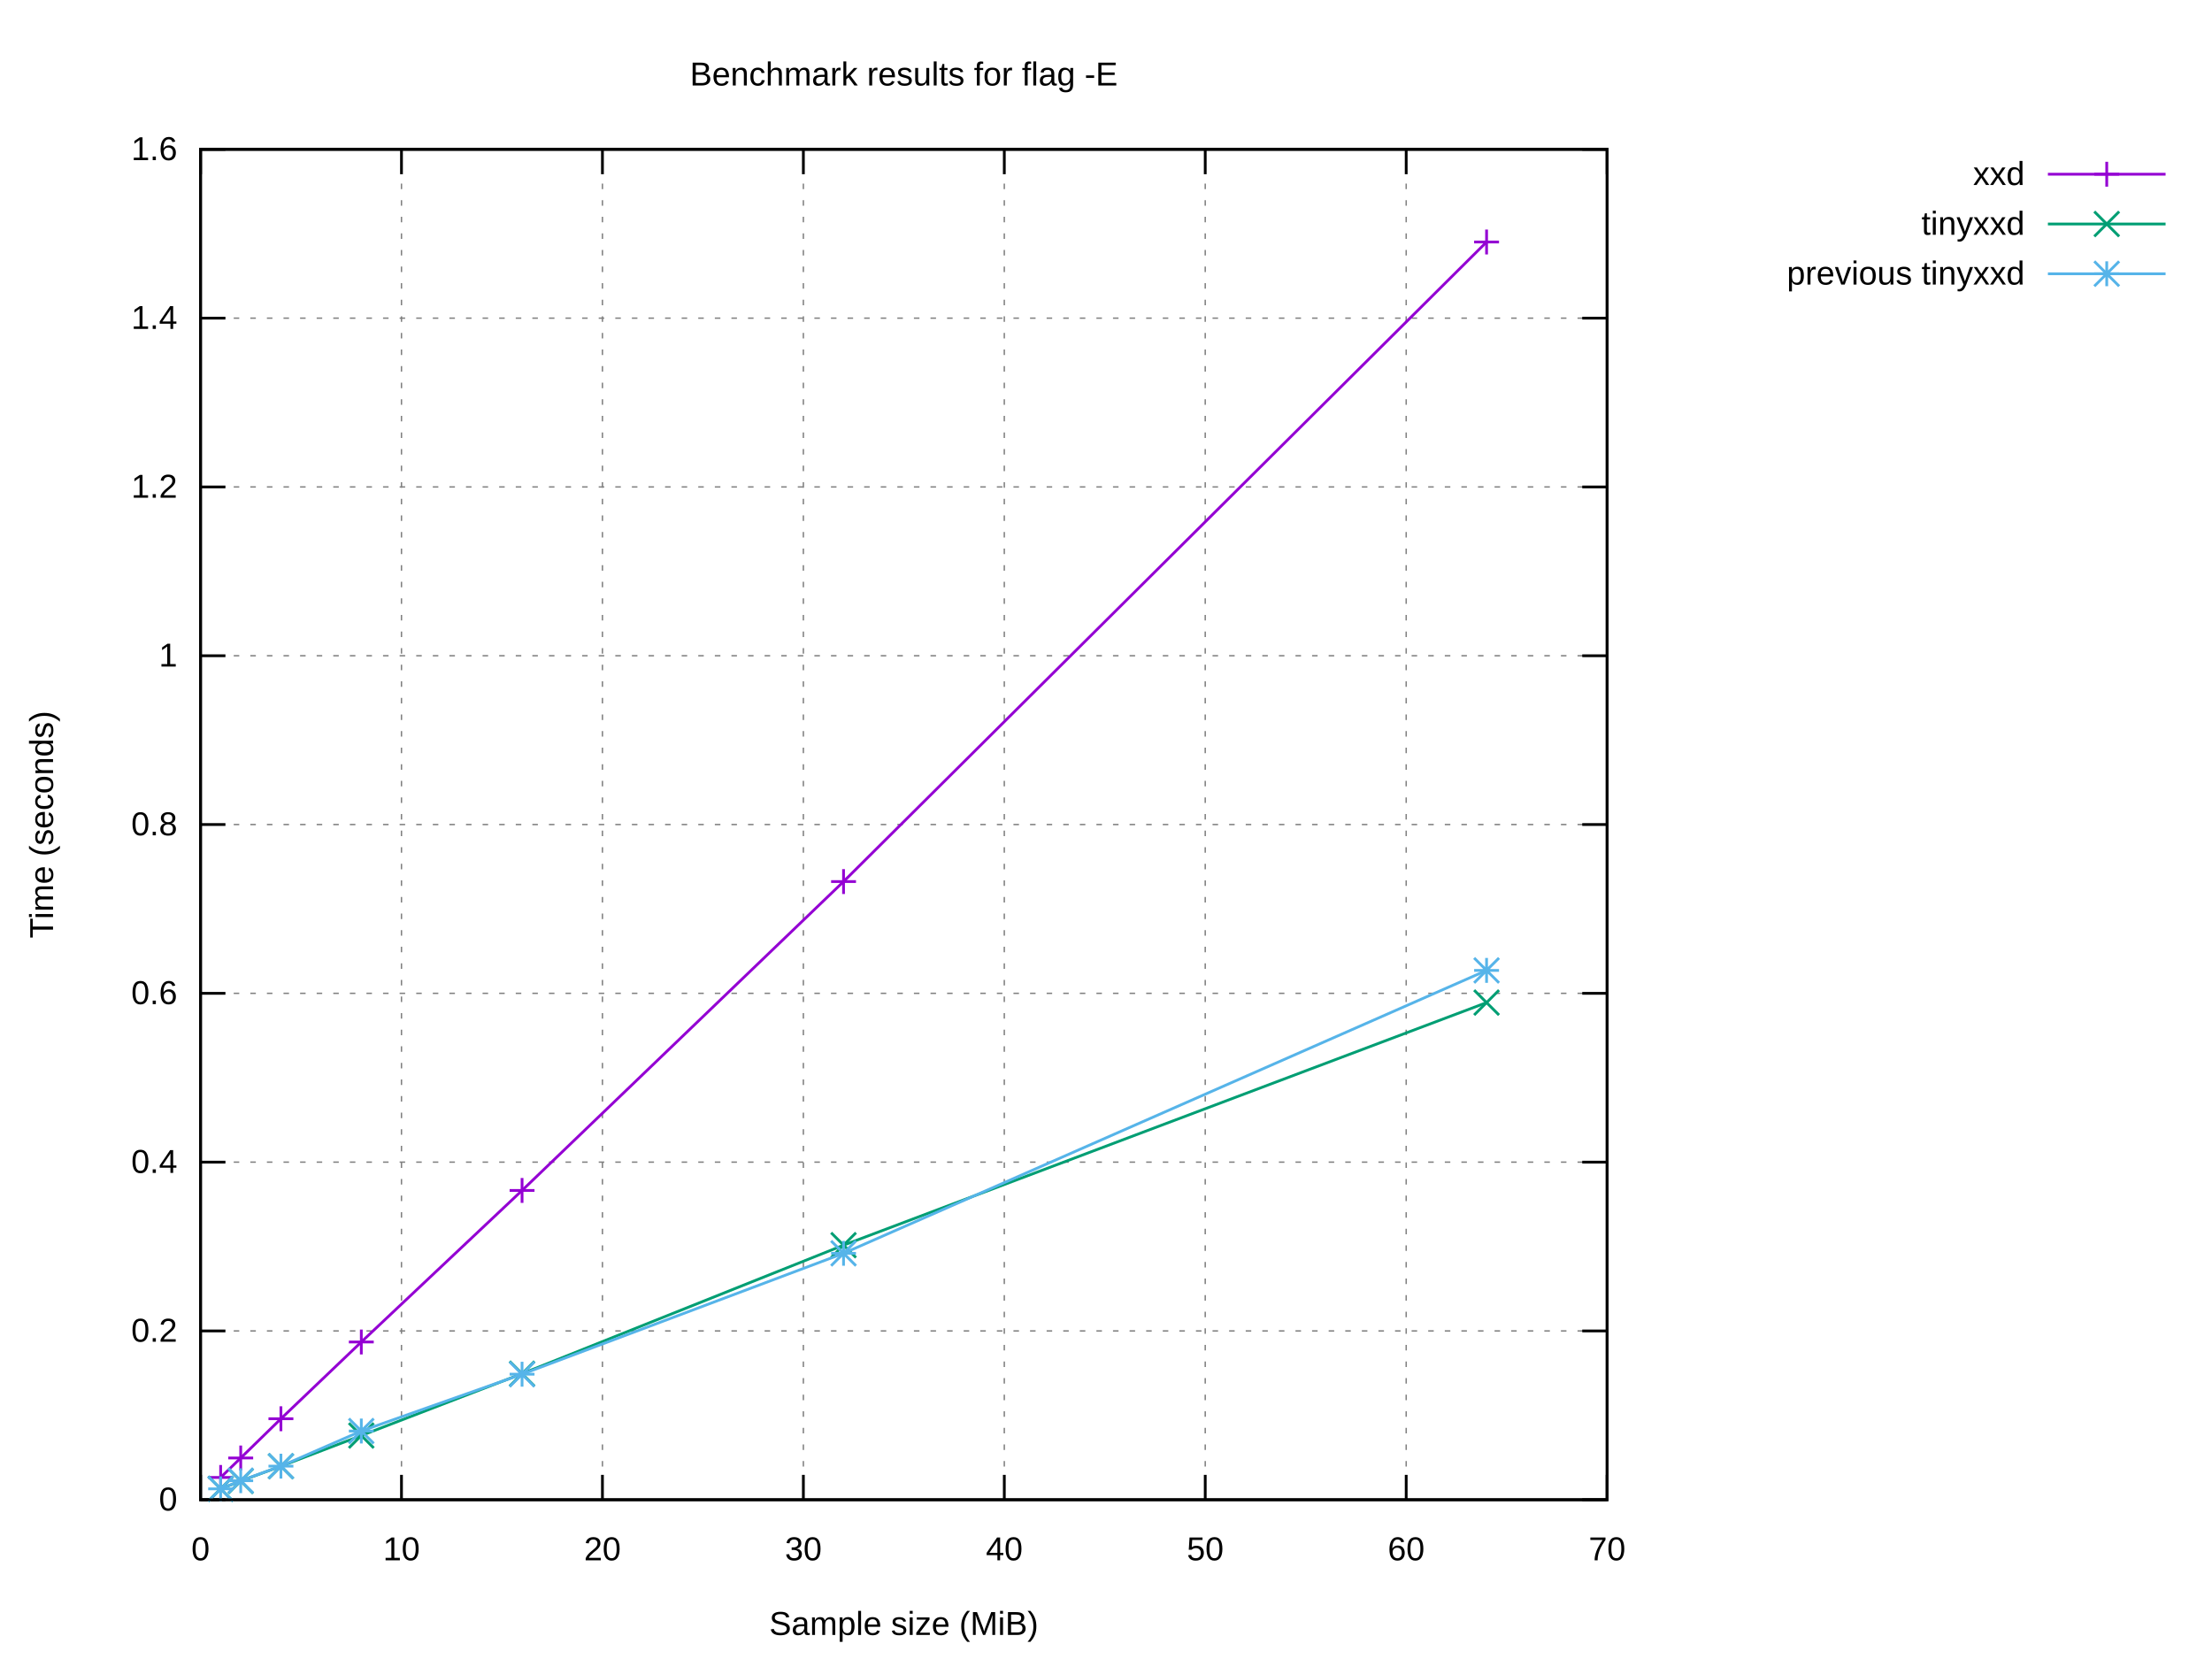
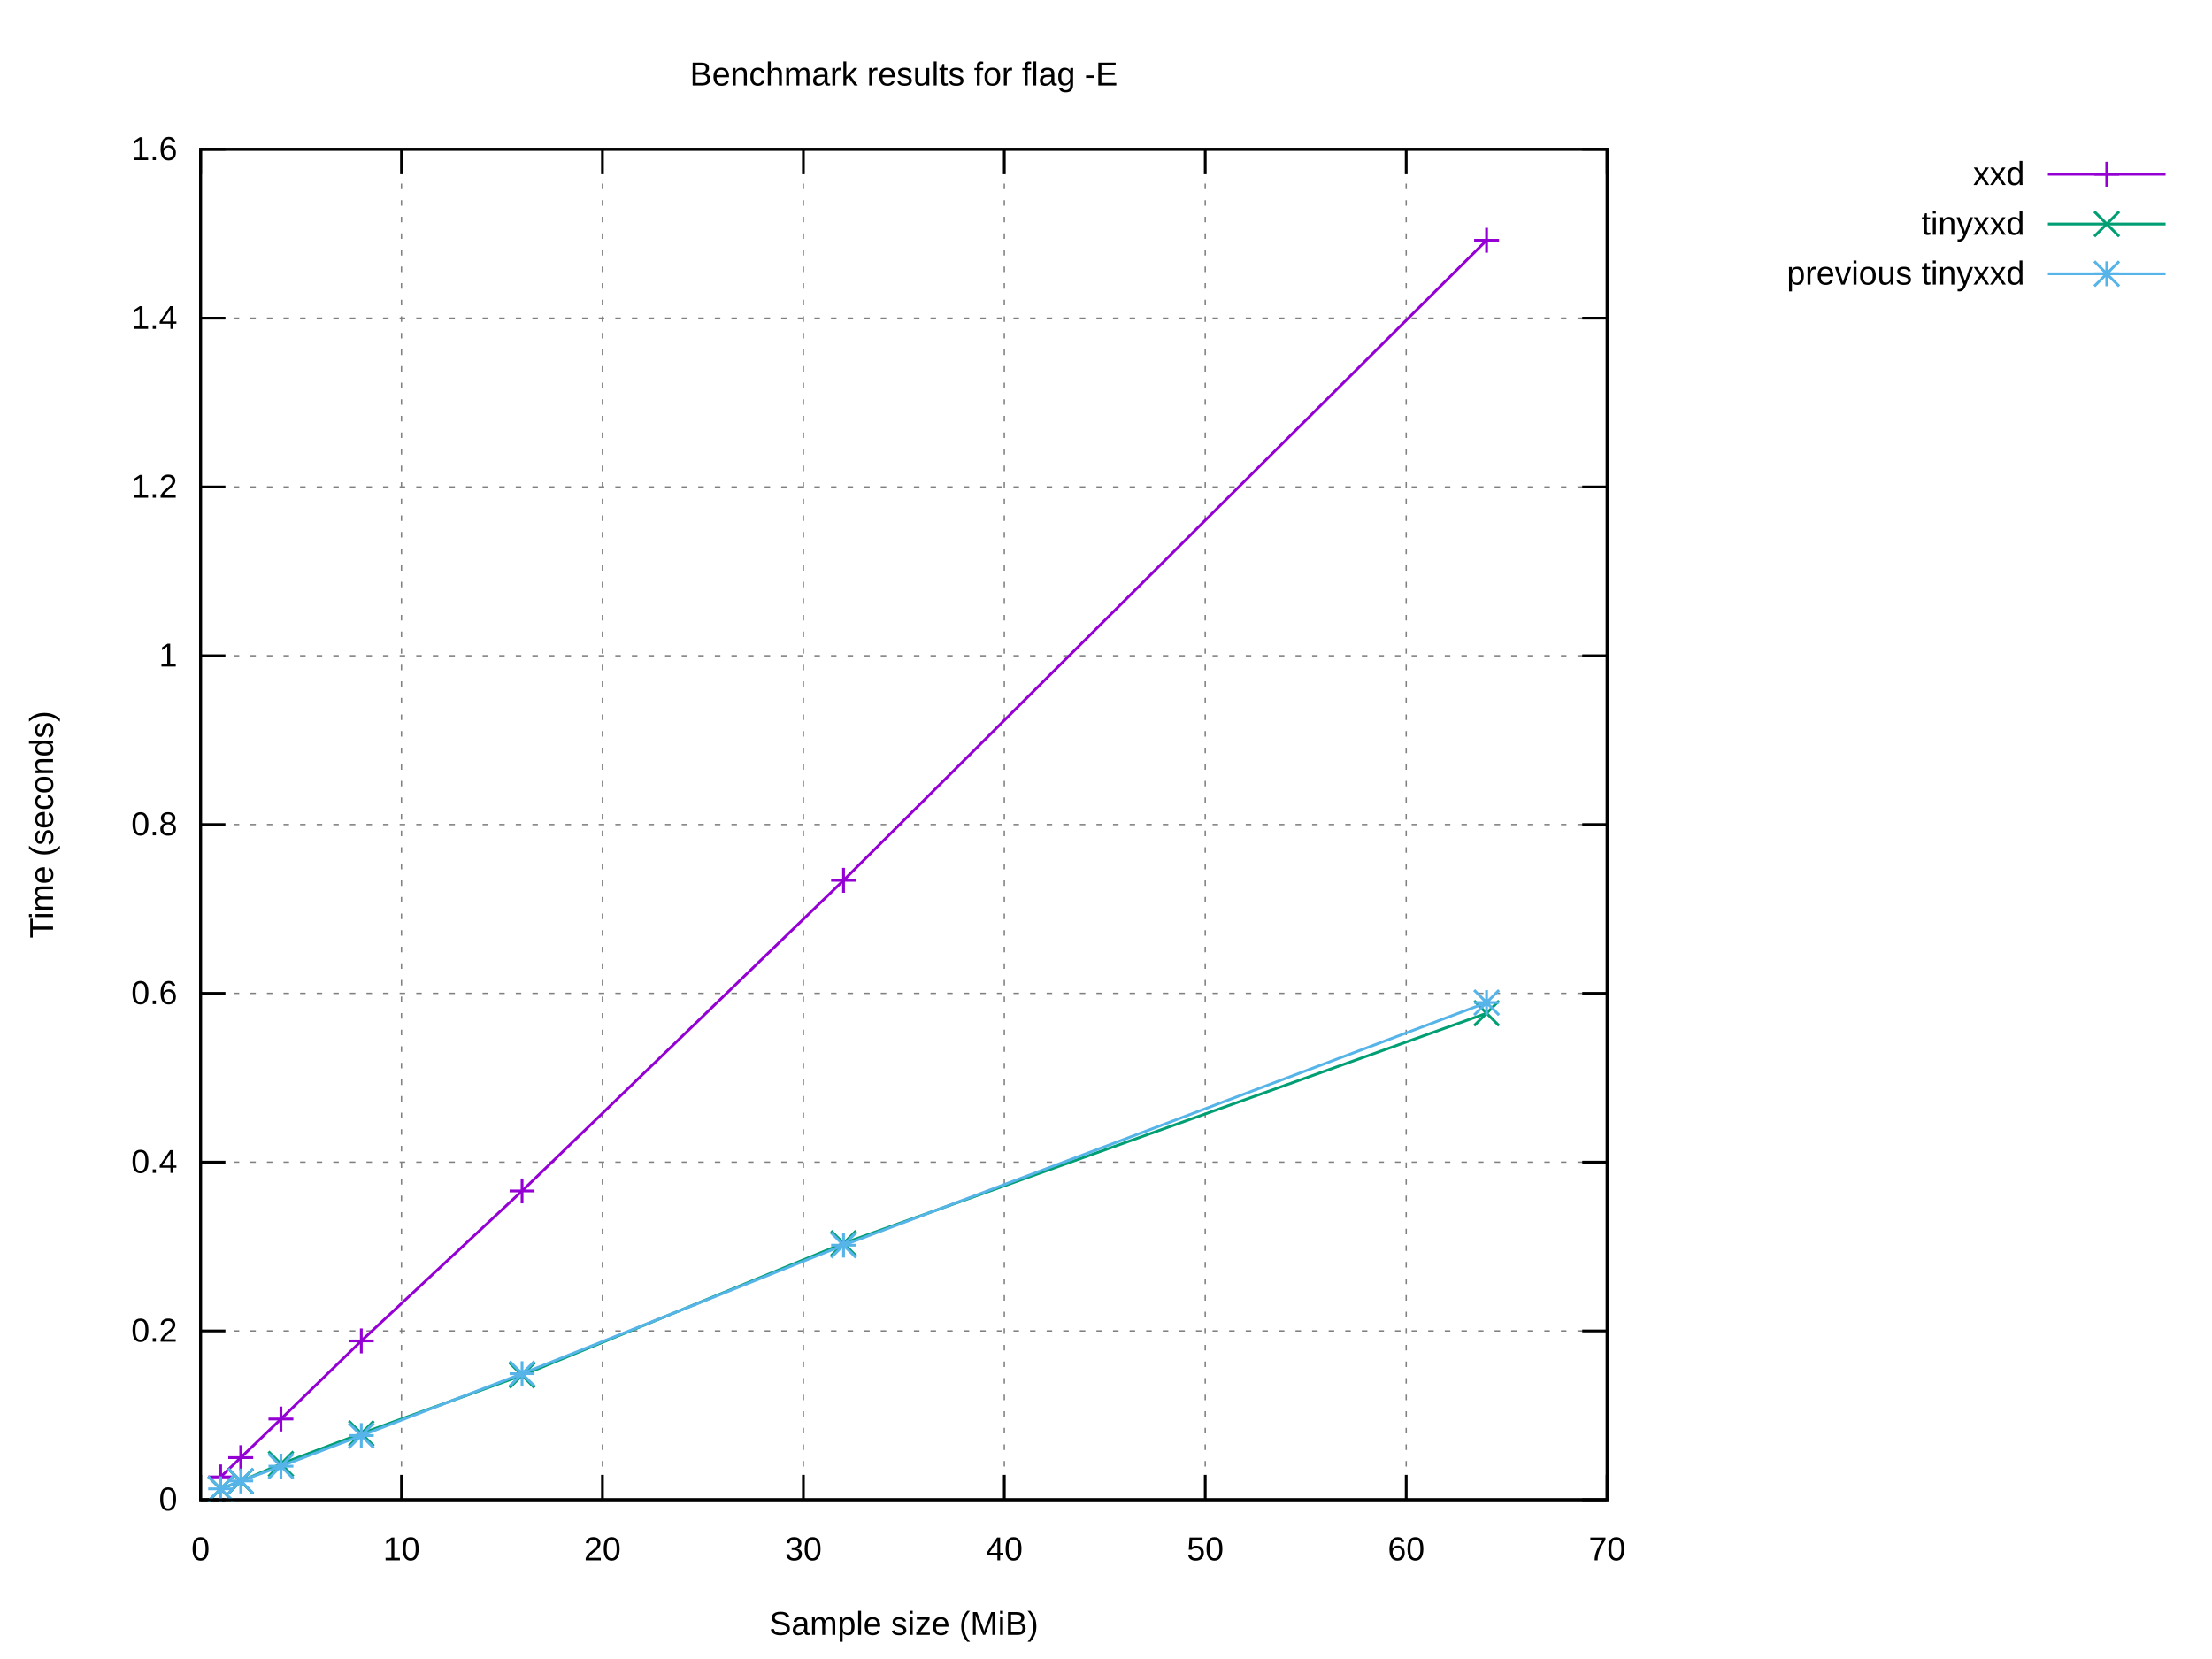
<svg xmlns="http://www.w3.org/2000/svg" xmlns:xlink="http://www.w3.org/1999/xlink" width="800" height="600" viewBox="0 0 800 600">
  <g id="gnuplot_canvas">
    <rect x="0" y="0" width="800" height="600" fill="#ffffff" />
    <defs>
      <circle id="gpDot" r="0.5" stroke-width="0.5" stroke="currentColor" />
      <path id="gpPt0" stroke-width="0.222" stroke="currentColor" d="M-1,0 h2 M0,-1 v2" />
      <path id="gpPt1" stroke-width="0.222" stroke="currentColor" d="M-1,-1 L1,1 M1,-1 L-1,1" />
      <path id="gpPt2" stroke-width="0.222" stroke="currentColor" d="M-1,0 L1,0 M0,-1 L0,1 M-1,-1 L1,1 M-1,1 L1,-1" />
      <rect id="gpPt3" stroke-width="0.222" stroke="currentColor" x="-1" y="-1" width="2" height="2" />
      <rect id="gpPt4" stroke-width="0.222" stroke="currentColor" fill="currentColor" x="-1" y="-1" width="2" height="2" />
      <circle id="gpPt5" stroke-width="0.222" stroke="currentColor" cx="0" cy="0" r="1" />
      <use xlink:href="#gpPt5" id="gpPt6" fill="currentColor" stroke="none" />
      <path id="gpPt7" stroke-width="0.222" stroke="currentColor" d="M0,-1.33 L-1.33,0.67 L1.33,0.67 z" />
      <use xlink:href="#gpPt7" id="gpPt8" fill="currentColor" stroke="none" />
      <use xlink:href="#gpPt7" id="gpPt9" stroke="currentColor" transform="rotate(180)" />
      <use xlink:href="#gpPt9" id="gpPt10" fill="currentColor" stroke="none" />
      <use xlink:href="#gpPt3" id="gpPt11" stroke="currentColor" transform="rotate(45)" />
      <use xlink:href="#gpPt11" id="gpPt12" fill="currentColor" stroke="none" />
      <path id="gpPt13" stroke-width="0.222" stroke="currentColor" d="M0,1.330 L1.265,0.411 L0.782,-1.067 L-0.782,-1.076 L-1.265,0.411 z" />
      <use xlink:href="#gpPt13" id="gpPt14" fill="currentColor" stroke="none" />
      <filter id="textbox" filterUnits="objectBoundingBox" x="0" y="0" height="1" width="1">
        <feFlood flood-color="#FFFFFF" flood-opacity="1" result="bgnd" />
        <feComposite in="SourceGraphic" in2="bgnd" operator="atop" />
      </filter>
      <filter id="greybox" filterUnits="objectBoundingBox" x="0" y="0" height="1" width="1">
        <feFlood flood-color="lightgrey" flood-opacity="1" result="grey" />
        <feComposite in="SourceGraphic" in2="grey" operator="atop" />
      </filter>
    </defs>
    <g fill="none" color="#FFFFFF" stroke="currentColor" stroke-width="1.00" stroke-linecap="butt" stroke-linejoin="miter">
</g>
    <g fill="none" color="black" stroke="currentColor" stroke-width="1.00" stroke-linecap="butt" stroke-linejoin="miter">
</g>
    <g fill="none" color="black" stroke="black" stroke-width="0.50" stroke-linecap="butt" stroke-linejoin="miter">
</g>
    <g fill="none" color="gray" stroke="currentColor" stroke-width="0.50" stroke-linecap="butt" stroke-linejoin="miter">
      <path stroke="gray" stroke-dasharray="2,4" class="gridline" d="M72.53,542.40 L581.24,542.40  " />
    </g>
    <g fill="none" color="gray" stroke="gray" stroke-width="1.00" stroke-linecap="butt" stroke-linejoin="miter">
</g>
    <g fill="none" color="black" stroke="currentColor" stroke-width="1.00" stroke-linecap="butt" stroke-linejoin="miter">
      <path stroke="black" d="M72.53,542.40 L81.53,542.40 M581.24,542.40 L572.24,542.40  " />
      <g transform="translate(64.14,546.30)" stroke="none" fill="black" font-family="Arial" font-size="12.00" text-anchor="end">
        <text>
          <tspan font-family="Arial"> 0</tspan>
        </text>
      </g>
    </g>
    <g fill="none" color="black" stroke="currentColor" stroke-width="1.00" stroke-linecap="butt" stroke-linejoin="miter">
</g>
    <g fill="none" color="black" stroke="black" stroke-width="0.50" stroke-linecap="butt" stroke-linejoin="miter">
</g>
    <g fill="none" color="gray" stroke="currentColor" stroke-width="0.50" stroke-linecap="butt" stroke-linejoin="miter">
      <path stroke="gray" stroke-dasharray="2,4" class="gridline" d="M72.53,481.35 L581.24,481.35  " />
    </g>
    <g fill="none" color="gray" stroke="gray" stroke-width="1.00" stroke-linecap="butt" stroke-linejoin="miter">
</g>
    <g fill="none" color="black" stroke="currentColor" stroke-width="1.00" stroke-linecap="butt" stroke-linejoin="miter">
      <path stroke="black" d="M72.53,481.35 L81.53,481.35 M581.24,481.35 L572.24,481.35  " />
      <g transform="translate(64.14,485.25)" stroke="none" fill="black" font-family="Arial" font-size="12.00" text-anchor="end">
        <text>
          <tspan font-family="Arial"> 0.2</tspan>
        </text>
      </g>
    </g>
    <g fill="none" color="black" stroke="currentColor" stroke-width="1.00" stroke-linecap="butt" stroke-linejoin="miter">
</g>
    <g fill="none" color="black" stroke="black" stroke-width="0.50" stroke-linecap="butt" stroke-linejoin="miter">
</g>
    <g fill="none" color="gray" stroke="currentColor" stroke-width="0.50" stroke-linecap="butt" stroke-linejoin="miter">
      <path stroke="gray" stroke-dasharray="2,4" class="gridline" d="M72.53,420.30 L581.24,420.30  " />
    </g>
    <g fill="none" color="gray" stroke="gray" stroke-width="1.00" stroke-linecap="butt" stroke-linejoin="miter">
</g>
    <g fill="none" color="black" stroke="currentColor" stroke-width="1.00" stroke-linecap="butt" stroke-linejoin="miter">
      <path stroke="black" d="M72.53,420.30 L81.53,420.30 M581.24,420.30 L572.24,420.30  " />
      <g transform="translate(64.14,424.20)" stroke="none" fill="black" font-family="Arial" font-size="12.00" text-anchor="end">
        <text>
          <tspan font-family="Arial"> 0.4</tspan>
        </text>
      </g>
    </g>
    <g fill="none" color="black" stroke="currentColor" stroke-width="1.00" stroke-linecap="butt" stroke-linejoin="miter">
</g>
    <g fill="none" color="black" stroke="black" stroke-width="0.50" stroke-linecap="butt" stroke-linejoin="miter">
</g>
    <g fill="none" color="gray" stroke="currentColor" stroke-width="0.50" stroke-linecap="butt" stroke-linejoin="miter">
      <path stroke="gray" stroke-dasharray="2,4" class="gridline" d="M72.53,359.25 L581.24,359.25  " />
    </g>
    <g fill="none" color="gray" stroke="gray" stroke-width="1.00" stroke-linecap="butt" stroke-linejoin="miter">
</g>
    <g fill="none" color="black" stroke="currentColor" stroke-width="1.00" stroke-linecap="butt" stroke-linejoin="miter">
      <path stroke="black" d="M72.53,359.25 L81.53,359.25 M581.24,359.25 L572.24,359.25  " />
      <g transform="translate(64.14,363.15)" stroke="none" fill="black" font-family="Arial" font-size="12.00" text-anchor="end">
        <text>
          <tspan font-family="Arial"> 0.6</tspan>
        </text>
      </g>
    </g>
    <g fill="none" color="black" stroke="currentColor" stroke-width="1.00" stroke-linecap="butt" stroke-linejoin="miter">
</g>
    <g fill="none" color="black" stroke="black" stroke-width="0.50" stroke-linecap="butt" stroke-linejoin="miter">
</g>
    <g fill="none" color="gray" stroke="currentColor" stroke-width="0.50" stroke-linecap="butt" stroke-linejoin="miter">
      <path stroke="gray" stroke-dasharray="2,4" class="gridline" d="M72.53,298.20 L581.24,298.20  " />
    </g>
    <g fill="none" color="gray" stroke="gray" stroke-width="1.00" stroke-linecap="butt" stroke-linejoin="miter">
</g>
    <g fill="none" color="black" stroke="currentColor" stroke-width="1.00" stroke-linecap="butt" stroke-linejoin="miter">
      <path stroke="black" d="M72.53,298.20 L81.53,298.20 M581.24,298.20 L572.24,298.20  " />
      <g transform="translate(64.14,302.10)" stroke="none" fill="black" font-family="Arial" font-size="12.00" text-anchor="end">
        <text>
          <tspan font-family="Arial"> 0.8</tspan>
        </text>
      </g>
    </g>
    <g fill="none" color="black" stroke="currentColor" stroke-width="1.00" stroke-linecap="butt" stroke-linejoin="miter">
</g>
    <g fill="none" color="black" stroke="black" stroke-width="0.50" stroke-linecap="butt" stroke-linejoin="miter">
</g>
    <g fill="none" color="gray" stroke="currentColor" stroke-width="0.50" stroke-linecap="butt" stroke-linejoin="miter">
      <path stroke="gray" stroke-dasharray="2,4" class="gridline" d="M72.53,237.16 L581.24,237.16  " />
    </g>
    <g fill="none" color="gray" stroke="gray" stroke-width="1.00" stroke-linecap="butt" stroke-linejoin="miter">
</g>
    <g fill="none" color="black" stroke="currentColor" stroke-width="1.00" stroke-linecap="butt" stroke-linejoin="miter">
      <path stroke="black" d="M72.53,237.16 L81.53,237.16 M581.24,237.16 L572.24,237.16  " />
      <g transform="translate(64.14,241.06)" stroke="none" fill="black" font-family="Arial" font-size="12.00" text-anchor="end">
        <text>
          <tspan font-family="Arial"> 1</tspan>
        </text>
      </g>
    </g>
    <g fill="none" color="black" stroke="currentColor" stroke-width="1.00" stroke-linecap="butt" stroke-linejoin="miter">
</g>
    <g fill="none" color="black" stroke="black" stroke-width="0.50" stroke-linecap="butt" stroke-linejoin="miter">
</g>
    <g fill="none" color="gray" stroke="currentColor" stroke-width="0.50" stroke-linecap="butt" stroke-linejoin="miter">
      <path stroke="gray" stroke-dasharray="2,4" class="gridline" d="M72.53,176.11 L581.24,176.11  " />
    </g>
    <g fill="none" color="gray" stroke="gray" stroke-width="1.00" stroke-linecap="butt" stroke-linejoin="miter">
</g>
    <g fill="none" color="black" stroke="currentColor" stroke-width="1.00" stroke-linecap="butt" stroke-linejoin="miter">
      <path stroke="black" d="M72.53,176.11 L81.53,176.11 M581.24,176.11 L572.24,176.11  " />
      <g transform="translate(64.14,180.01)" stroke="none" fill="black" font-family="Arial" font-size="12.00" text-anchor="end">
        <text>
          <tspan font-family="Arial"> 1.2</tspan>
        </text>
      </g>
    </g>
    <g fill="none" color="black" stroke="currentColor" stroke-width="1.00" stroke-linecap="butt" stroke-linejoin="miter">
</g>
    <g fill="none" color="black" stroke="black" stroke-width="0.50" stroke-linecap="butt" stroke-linejoin="miter">
</g>
    <g fill="none" color="gray" stroke="currentColor" stroke-width="0.50" stroke-linecap="butt" stroke-linejoin="miter">
      <path stroke="gray" stroke-dasharray="2,4" class="gridline" d="M72.53,115.06 L581.24,115.06  " />
    </g>
    <g fill="none" color="gray" stroke="gray" stroke-width="1.00" stroke-linecap="butt" stroke-linejoin="miter">
</g>
    <g fill="none" color="black" stroke="currentColor" stroke-width="1.00" stroke-linecap="butt" stroke-linejoin="miter">
      <path stroke="black" d="M72.53,115.06 L81.53,115.06 M581.24,115.06 L572.24,115.06  " />
      <g transform="translate(64.14,118.96)" stroke="none" fill="black" font-family="Arial" font-size="12.00" text-anchor="end">
        <text>
          <tspan font-family="Arial"> 1.4</tspan>
        </text>
      </g>
    </g>
    <g fill="none" color="black" stroke="currentColor" stroke-width="1.00" stroke-linecap="butt" stroke-linejoin="miter">
</g>
    <g fill="none" color="black" stroke="black" stroke-width="0.50" stroke-linecap="butt" stroke-linejoin="miter">
</g>
    <g fill="none" color="gray" stroke="currentColor" stroke-width="0.50" stroke-linecap="butt" stroke-linejoin="miter">
      <path stroke="gray" stroke-dasharray="2,4" class="gridline" d="M72.53,54.01 L581.24,54.01  " />
    </g>
    <g fill="none" color="gray" stroke="gray" stroke-width="1.00" stroke-linecap="butt" stroke-linejoin="miter">
</g>
    <g fill="none" color="black" stroke="currentColor" stroke-width="1.00" stroke-linecap="butt" stroke-linejoin="miter">
      <path stroke="black" d="M72.53,54.01 L81.53,54.01 M581.24,54.01 L572.24,54.01  " />
      <g transform="translate(64.14,57.91)" stroke="none" fill="black" font-family="Arial" font-size="12.00" text-anchor="end">
        <text>
          <tspan font-family="Arial"> 1.6</tspan>
        </text>
      </g>
    </g>
    <g fill="none" color="black" stroke="currentColor" stroke-width="1.00" stroke-linecap="butt" stroke-linejoin="miter">
</g>
    <g fill="none" color="black" stroke="black" stroke-width="0.50" stroke-linecap="butt" stroke-linejoin="miter">
</g>
    <g fill="none" color="gray" stroke="currentColor" stroke-width="0.50" stroke-linecap="butt" stroke-linejoin="miter">
      <path stroke="gray" stroke-dasharray="2,4" class="gridline" d="M72.53,542.40 L72.53,54.01  " />
    </g>
    <g fill="none" color="gray" stroke="gray" stroke-width="1.00" stroke-linecap="butt" stroke-linejoin="miter">
</g>
    <g fill="none" color="black" stroke="currentColor" stroke-width="1.00" stroke-linecap="butt" stroke-linejoin="miter">
      <path stroke="black" d="M72.53,542.40 L72.53,533.40 M72.53,54.01 L72.53,63.01  " />
      <g transform="translate(72.53,564.30)" stroke="none" fill="black" font-family="Arial" font-size="12.00" text-anchor="middle">
        <text>
          <tspan font-family="Arial"> 0</tspan>
        </text>
      </g>
    </g>
    <g fill="none" color="black" stroke="currentColor" stroke-width="1.00" stroke-linecap="butt" stroke-linejoin="miter">
</g>
    <g fill="none" color="black" stroke="black" stroke-width="0.50" stroke-linecap="butt" stroke-linejoin="miter">
</g>
    <g fill="none" color="gray" stroke="currentColor" stroke-width="0.50" stroke-linecap="butt" stroke-linejoin="miter">
      <path stroke="gray" stroke-dasharray="2,4" class="gridline" d="M145.20,542.40 L145.20,54.01  " />
    </g>
    <g fill="none" color="gray" stroke="gray" stroke-width="1.00" stroke-linecap="butt" stroke-linejoin="miter">
</g>
    <g fill="none" color="black" stroke="currentColor" stroke-width="1.00" stroke-linecap="butt" stroke-linejoin="miter">
      <path stroke="black" d="M145.20,542.40 L145.20,533.40 M145.20,54.01 L145.20,63.01  " />
      <g transform="translate(145.20,564.30)" stroke="none" fill="black" font-family="Arial" font-size="12.00" text-anchor="middle">
        <text>
          <tspan font-family="Arial"> 10</tspan>
        </text>
      </g>
    </g>
    <g fill="none" color="black" stroke="currentColor" stroke-width="1.00" stroke-linecap="butt" stroke-linejoin="miter">
</g>
    <g fill="none" color="black" stroke="black" stroke-width="0.50" stroke-linecap="butt" stroke-linejoin="miter">
</g>
    <g fill="none" color="gray" stroke="currentColor" stroke-width="0.50" stroke-linecap="butt" stroke-linejoin="miter">
      <path stroke="gray" stroke-dasharray="2,4" class="gridline" d="M217.88,542.40 L217.88,54.01  " />
    </g>
    <g fill="none" color="gray" stroke="gray" stroke-width="1.00" stroke-linecap="butt" stroke-linejoin="miter">
</g>
    <g fill="none" color="black" stroke="currentColor" stroke-width="1.00" stroke-linecap="butt" stroke-linejoin="miter">
      <path stroke="black" d="M217.88,542.40 L217.88,533.40 M217.88,54.01 L217.88,63.01  " />
      <g transform="translate(217.88,564.30)" stroke="none" fill="black" font-family="Arial" font-size="12.00" text-anchor="middle">
        <text>
          <tspan font-family="Arial"> 20</tspan>
        </text>
      </g>
    </g>
    <g fill="none" color="black" stroke="currentColor" stroke-width="1.00" stroke-linecap="butt" stroke-linejoin="miter">
</g>
    <g fill="none" color="black" stroke="black" stroke-width="0.50" stroke-linecap="butt" stroke-linejoin="miter">
</g>
    <g fill="none" color="gray" stroke="currentColor" stroke-width="0.50" stroke-linecap="butt" stroke-linejoin="miter">
      <path stroke="gray" stroke-dasharray="2,4" class="gridline" d="M290.55,542.40 L290.55,54.01  " />
    </g>
    <g fill="none" color="gray" stroke="gray" stroke-width="1.00" stroke-linecap="butt" stroke-linejoin="miter">
</g>
    <g fill="none" color="black" stroke="currentColor" stroke-width="1.00" stroke-linecap="butt" stroke-linejoin="miter">
      <path stroke="black" d="M290.55,542.40 L290.55,533.40 M290.55,54.01 L290.55,63.01  " />
      <g transform="translate(290.55,564.30)" stroke="none" fill="black" font-family="Arial" font-size="12.00" text-anchor="middle">
        <text>
          <tspan font-family="Arial"> 30</tspan>
        </text>
      </g>
    </g>
    <g fill="none" color="black" stroke="currentColor" stroke-width="1.00" stroke-linecap="butt" stroke-linejoin="miter">
</g>
    <g fill="none" color="black" stroke="black" stroke-width="0.50" stroke-linecap="butt" stroke-linejoin="miter">
</g>
    <g fill="none" color="gray" stroke="currentColor" stroke-width="0.50" stroke-linecap="butt" stroke-linejoin="miter">
      <path stroke="gray" stroke-dasharray="2,4" class="gridline" d="M363.22,542.40 L363.22,54.01  " />
    </g>
    <g fill="none" color="gray" stroke="gray" stroke-width="1.00" stroke-linecap="butt" stroke-linejoin="miter">
</g>
    <g fill="none" color="black" stroke="currentColor" stroke-width="1.00" stroke-linecap="butt" stroke-linejoin="miter">
      <path stroke="black" d="M363.22,542.40 L363.22,533.40 M363.22,54.01 L363.22,63.01  " />
      <g transform="translate(363.22,564.30)" stroke="none" fill="black" font-family="Arial" font-size="12.00" text-anchor="middle">
        <text>
          <tspan font-family="Arial"> 40</tspan>
        </text>
      </g>
    </g>
    <g fill="none" color="black" stroke="currentColor" stroke-width="1.00" stroke-linecap="butt" stroke-linejoin="miter">
</g>
    <g fill="none" color="black" stroke="black" stroke-width="0.50" stroke-linecap="butt" stroke-linejoin="miter">
</g>
    <g fill="none" color="gray" stroke="currentColor" stroke-width="0.50" stroke-linecap="butt" stroke-linejoin="miter">
      <path stroke="gray" stroke-dasharray="2,4" class="gridline" d="M435.89,542.40 L435.89,54.01  " />
    </g>
    <g fill="none" color="gray" stroke="gray" stroke-width="1.00" stroke-linecap="butt" stroke-linejoin="miter">
</g>
    <g fill="none" color="black" stroke="currentColor" stroke-width="1.00" stroke-linecap="butt" stroke-linejoin="miter">
      <path stroke="black" d="M435.89,542.40 L435.89,533.40 M435.89,54.01 L435.89,63.01  " />
      <g transform="translate(435.89,564.30)" stroke="none" fill="black" font-family="Arial" font-size="12.00" text-anchor="middle">
        <text>
          <tspan font-family="Arial"> 50</tspan>
        </text>
      </g>
    </g>
    <g fill="none" color="black" stroke="currentColor" stroke-width="1.00" stroke-linecap="butt" stroke-linejoin="miter">
</g>
    <g fill="none" color="black" stroke="black" stroke-width="0.50" stroke-linecap="butt" stroke-linejoin="miter">
</g>
    <g fill="none" color="gray" stroke="currentColor" stroke-width="0.50" stroke-linecap="butt" stroke-linejoin="miter">
      <path stroke="gray" stroke-dasharray="2,4" class="gridline" d="M508.57,542.40 L508.57,54.01  " />
    </g>
    <g fill="none" color="gray" stroke="gray" stroke-width="1.00" stroke-linecap="butt" stroke-linejoin="miter">
</g>
    <g fill="none" color="black" stroke="currentColor" stroke-width="1.00" stroke-linecap="butt" stroke-linejoin="miter">
      <path stroke="black" d="M508.57,542.40 L508.57,533.40 M508.57,54.01 L508.57,63.01  " />
      <g transform="translate(508.57,564.30)" stroke="none" fill="black" font-family="Arial" font-size="12.00" text-anchor="middle">
        <text>
          <tspan font-family="Arial"> 60</tspan>
        </text>
      </g>
    </g>
    <g fill="none" color="black" stroke="currentColor" stroke-width="1.00" stroke-linecap="butt" stroke-linejoin="miter">
</g>
    <g fill="none" color="black" stroke="black" stroke-width="0.50" stroke-linecap="butt" stroke-linejoin="miter">
</g>
    <g fill="none" color="gray" stroke="currentColor" stroke-width="0.50" stroke-linecap="butt" stroke-linejoin="miter">
      <path stroke="gray" stroke-dasharray="2,4" class="gridline" d="M581.24,542.40 L581.24,54.01  " />
    </g>
    <g fill="none" color="gray" stroke="gray" stroke-width="1.00" stroke-linecap="butt" stroke-linejoin="miter">
</g>
    <g fill="none" color="black" stroke="currentColor" stroke-width="1.00" stroke-linecap="butt" stroke-linejoin="miter">
      <path stroke="black" d="M581.24,542.40 L581.24,533.40 M581.24,54.01 L581.24,63.01  " />
      <g transform="translate(581.24,564.30)" stroke="none" fill="black" font-family="Arial" font-size="12.00" text-anchor="middle">
        <text>
          <tspan font-family="Arial"> 70</tspan>
        </text>
      </g>
    </g>
    <g fill="none" color="black" stroke="currentColor" stroke-width="1.00" stroke-linecap="butt" stroke-linejoin="miter">
</g>
    <g fill="none" color="black" stroke="currentColor" stroke-width="1.00" stroke-linecap="butt" stroke-linejoin="miter">
      <path stroke="black" d="M72.53,54.01 L72.53,542.40 L581.24,542.40 L581.24,54.01 L72.53,54.01 Z  " />
    </g>
    <g fill="none" color="black" stroke="currentColor" stroke-width="1.00" stroke-linecap="butt" stroke-linejoin="miter">
</g>
    <g id="gnuplot_plot_1">
      <g fill="none" color="black" stroke="currentColor" stroke-width="1.00" stroke-linecap="butt" stroke-linejoin="miter">
        <g transform="translate(732.26,66.91)" stroke="none" fill="black" font-family="Arial" font-size="12.00" text-anchor="end">
          <text>
            <tspan font-family="Arial">xxd</tspan>
          </text>
        </g>
      </g>
      <g fill="none" color="black" stroke="currentColor" stroke-width="1.00" stroke-linecap="butt" stroke-linejoin="miter">
-         <path stroke="rgb(148,   0, 211)" d="M740.65,63.01 L783.21,63.01 M537.64,87.52 L305.08,318.83 L188.81,430.54 L130.67,485.35 L101.60,513.11 L87.06,527.30   L79.80,534.34  " />
-         <use xlink:href="#gpPt0" transform="translate(537.64,87.52) scale(4.50)" color="rgb(148,   0, 211)" />
-         <use xlink:href="#gpPt0" transform="translate(305.08,318.83) scale(4.50)" color="rgb(148,   0, 211)" />
-         <use xlink:href="#gpPt0" transform="translate(188.81,430.54) scale(4.50)" color="rgb(148,   0, 211)" />
-         <use xlink:href="#gpPt0" transform="translate(130.67,485.35) scale(4.50)" color="rgb(148,   0, 211)" />
-         <use xlink:href="#gpPt0" transform="translate(101.60,513.11) scale(4.50)" color="rgb(148,   0, 211)" />
-         <use xlink:href="#gpPt0" transform="translate(87.06,527.30) scale(4.50)" color="rgb(148,   0, 211)" />
-         <use xlink:href="#gpPt0" transform="translate(79.80,534.34) scale(4.50)" color="rgb(148,   0, 211)" />
+         <path stroke="rgb(148,   0, 211)" d="M740.65,63.01 L783.21,63.01 M537.64,86.90 L305.08,318.38 L188.81,430.72 L130.67,484.96 L101.60,513.21 L87.06,527.18   L79.80,534.15  " />
+         <use xlink:href="#gpPt0" transform="translate(537.64,86.90) scale(4.50)" color="rgb(148,   0, 211)" />
+         <use xlink:href="#gpPt0" transform="translate(305.08,318.38) scale(4.50)" color="rgb(148,   0, 211)" />
+         <use xlink:href="#gpPt0" transform="translate(188.81,430.72) scale(4.50)" color="rgb(148,   0, 211)" />
+         <use xlink:href="#gpPt0" transform="translate(130.67,484.96) scale(4.50)" color="rgb(148,   0, 211)" />
+         <use xlink:href="#gpPt0" transform="translate(101.60,513.21) scale(4.50)" color="rgb(148,   0, 211)" />
+         <use xlink:href="#gpPt0" transform="translate(87.06,527.18) scale(4.50)" color="rgb(148,   0, 211)" />
+         <use xlink:href="#gpPt0" transform="translate(79.80,534.15) scale(4.50)" color="rgb(148,   0, 211)" />
        <use xlink:href="#gpPt0" transform="translate(761.93,63.01) scale(4.50)" color="rgb(148,   0, 211)" />
      </g>
    </g>
    <g id="gnuplot_plot_2">
      <g fill="none" color="black" stroke="currentColor" stroke-width="1.00" stroke-linecap="butt" stroke-linejoin="miter">
        <g transform="translate(732.26,84.91)" stroke="none" fill="black" font-family="Arial" font-size="12.00" text-anchor="end">
          <text>
            <tspan font-family="Arial">tinyxxd</tspan>
          </text>
        </g>
      </g>
      <g fill="none" color="black" stroke="currentColor" stroke-width="1.00" stroke-linecap="butt" stroke-linejoin="miter">
-         <path stroke="rgb(  0, 158, 115)" d="M740.65,81.01 L783.21,81.01 M537.64,362.60 L305.08,450.33 L188.81,496.81 L130.67,519.18 L101.60,530.27 L87.06,535.61   L79.80,538.46  " />
-         <use xlink:href="#gpPt1" transform="translate(537.64,362.60) scale(4.50)" color="rgb(  0, 158, 115)" />
-         <use xlink:href="#gpPt1" transform="translate(305.08,450.33) scale(4.50)" color="rgb(  0, 158, 115)" />
-         <use xlink:href="#gpPt1" transform="translate(188.81,496.81) scale(4.50)" color="rgb(  0, 158, 115)" />
-         <use xlink:href="#gpPt1" transform="translate(130.67,519.18) scale(4.50)" color="rgb(  0, 158, 115)" />
-         <use xlink:href="#gpPt1" transform="translate(101.60,530.27) scale(4.50)" color="rgb(  0, 158, 115)" />
-         <use xlink:href="#gpPt1" transform="translate(87.06,535.61) scale(4.50)" color="rgb(  0, 158, 115)" />
-         <use xlink:href="#gpPt1" transform="translate(79.80,538.46) scale(4.50)" color="rgb(  0, 158, 115)" />
+         <path stroke="rgb(  0, 158, 115)" d="M740.65,81.01 L783.21,81.01 M537.64,366.45 L305.08,449.67 L188.81,497.40 L130.67,518.45 L101.60,529.47 L87.06,535.72   L79.80,538.51  " />
+         <use xlink:href="#gpPt1" transform="translate(537.64,366.45) scale(4.50)" color="rgb(  0, 158, 115)" />
+         <use xlink:href="#gpPt1" transform="translate(305.08,449.67) scale(4.50)" color="rgb(  0, 158, 115)" />
+         <use xlink:href="#gpPt1" transform="translate(188.81,497.40) scale(4.50)" color="rgb(  0, 158, 115)" />
+         <use xlink:href="#gpPt1" transform="translate(130.67,518.45) scale(4.50)" color="rgb(  0, 158, 115)" />
+         <use xlink:href="#gpPt1" transform="translate(101.60,529.47) scale(4.50)" color="rgb(  0, 158, 115)" />
+         <use xlink:href="#gpPt1" transform="translate(87.06,535.72) scale(4.50)" color="rgb(  0, 158, 115)" />
+         <use xlink:href="#gpPt1" transform="translate(79.80,538.51) scale(4.50)" color="rgb(  0, 158, 115)" />
        <use xlink:href="#gpPt1" transform="translate(761.93,81.01) scale(4.50)" color="rgb(  0, 158, 115)" />
      </g>
    </g>
    <g id="gnuplot_plot_3">
      <g fill="none" color="black" stroke="currentColor" stroke-width="1.00" stroke-linecap="butt" stroke-linejoin="miter">
        <g transform="translate(732.26,102.91)" stroke="none" fill="black" font-family="Arial" font-size="12.00" text-anchor="end">
          <text>
            <tspan font-family="Arial">previous tinyxxd</tspan>
          </text>
        </g>
      </g>
      <g fill="none" color="black" stroke="currentColor" stroke-width="1.00" stroke-linecap="butt" stroke-linejoin="miter">
-         <path stroke="rgb( 86, 180, 233)" d="M740.65,99.01 L783.21,99.01 M537.64,350.96 L305.08,453.28 L188.81,497.00 L130.67,517.55 L101.60,530.25 L87.06,535.52   L79.80,538.47  " />
-         <use xlink:href="#gpPt2" transform="translate(537.64,350.96) scale(4.50)" color="rgb( 86, 180, 233)" />
-         <use xlink:href="#gpPt2" transform="translate(305.08,453.28) scale(4.50)" color="rgb( 86, 180, 233)" />
-         <use xlink:href="#gpPt2" transform="translate(188.81,497.00) scale(4.50)" color="rgb( 86, 180, 233)" />
-         <use xlink:href="#gpPt2" transform="translate(130.67,517.55) scale(4.50)" color="rgb( 86, 180, 233)" />
-         <use xlink:href="#gpPt2" transform="translate(101.60,530.25) scale(4.50)" color="rgb( 86, 180, 233)" />
-         <use xlink:href="#gpPt2" transform="translate(87.06,535.52) scale(4.50)" color="rgb( 86, 180, 233)" />
-         <use xlink:href="#gpPt2" transform="translate(79.80,538.47) scale(4.50)" color="rgb( 86, 180, 233)" />
+         <path stroke="rgb( 86, 180, 233)" d="M740.65,99.01 L783.21,99.01 M537.64,362.60 L305.08,450.33 L188.81,496.81 L130.67,519.18 L101.60,530.27 L87.06,535.61   L79.80,538.46  " />
+         <use xlink:href="#gpPt2" transform="translate(537.64,362.60) scale(4.50)" color="rgb( 86, 180, 233)" />
+         <use xlink:href="#gpPt2" transform="translate(305.08,450.33) scale(4.50)" color="rgb( 86, 180, 233)" />
+         <use xlink:href="#gpPt2" transform="translate(188.81,496.81) scale(4.50)" color="rgb( 86, 180, 233)" />
+         <use xlink:href="#gpPt2" transform="translate(130.67,519.18) scale(4.50)" color="rgb( 86, 180, 233)" />
+         <use xlink:href="#gpPt2" transform="translate(101.60,530.27) scale(4.50)" color="rgb( 86, 180, 233)" />
+         <use xlink:href="#gpPt2" transform="translate(87.06,535.61) scale(4.50)" color="rgb( 86, 180, 233)" />
+         <use xlink:href="#gpPt2" transform="translate(79.80,538.46) scale(4.50)" color="rgb( 86, 180, 233)" />
        <use xlink:href="#gpPt2" transform="translate(761.93,99.01) scale(4.50)" color="rgb( 86, 180, 233)" />
      </g>
    </g>
    <g fill="none" color="#FFFFFF" stroke="rgb( 86, 180, 233)" stroke-width="2.00" stroke-linecap="butt" stroke-linejoin="miter">
</g>
    <g fill="none" color="black" stroke="currentColor" stroke-width="2.00" stroke-linecap="butt" stroke-linejoin="miter">
</g>
    <g fill="none" color="black" stroke="black" stroke-width="1.00" stroke-linecap="butt" stroke-linejoin="miter">
</g>
    <g fill="none" color="black" stroke="currentColor" stroke-width="1.00" stroke-linecap="butt" stroke-linejoin="miter">
      <path stroke="black" d="M72.53,54.01 L72.53,542.40 L581.24,542.40 L581.24,54.01 L72.53,54.01 Z  " />
      <g transform="translate(19.18,298.21) rotate(270.00)" stroke="none" fill="black" font-family="Arial" font-size="12.00" text-anchor="middle">
        <text>
          <tspan font-family="Arial">Time (seconds)</tspan>
        </text>
      </g>
    </g>
    <g fill="none" color="black" stroke="currentColor" stroke-width="1.00" stroke-linecap="butt" stroke-linejoin="miter">
      <g transform="translate(326.88,591.30)" stroke="none" fill="black" font-family="Arial" font-size="12.00" text-anchor="middle">
        <text>
          <tspan font-family="Arial">Sample size (MiB)</tspan>
        </text>
      </g>
    </g>
    <g fill="none" color="black" stroke="currentColor" stroke-width="1.00" stroke-linecap="butt" stroke-linejoin="miter">
</g>
    <g fill="none" color="black" stroke="currentColor" stroke-width="1.00" stroke-linecap="butt" stroke-linejoin="miter">
      <g transform="translate(326.88,30.91)" stroke="none" fill="black" font-family="Arial" font-size="12.00" text-anchor="middle">
        <text>
          <tspan font-family="Arial">Benchmark results for flag -E</tspan>
        </text>
      </g>
    </g>
    <g fill="none" color="black" stroke="currentColor" stroke-width="1.00" stroke-linecap="butt" stroke-linejoin="miter">
</g>
  </g>
</svg>
